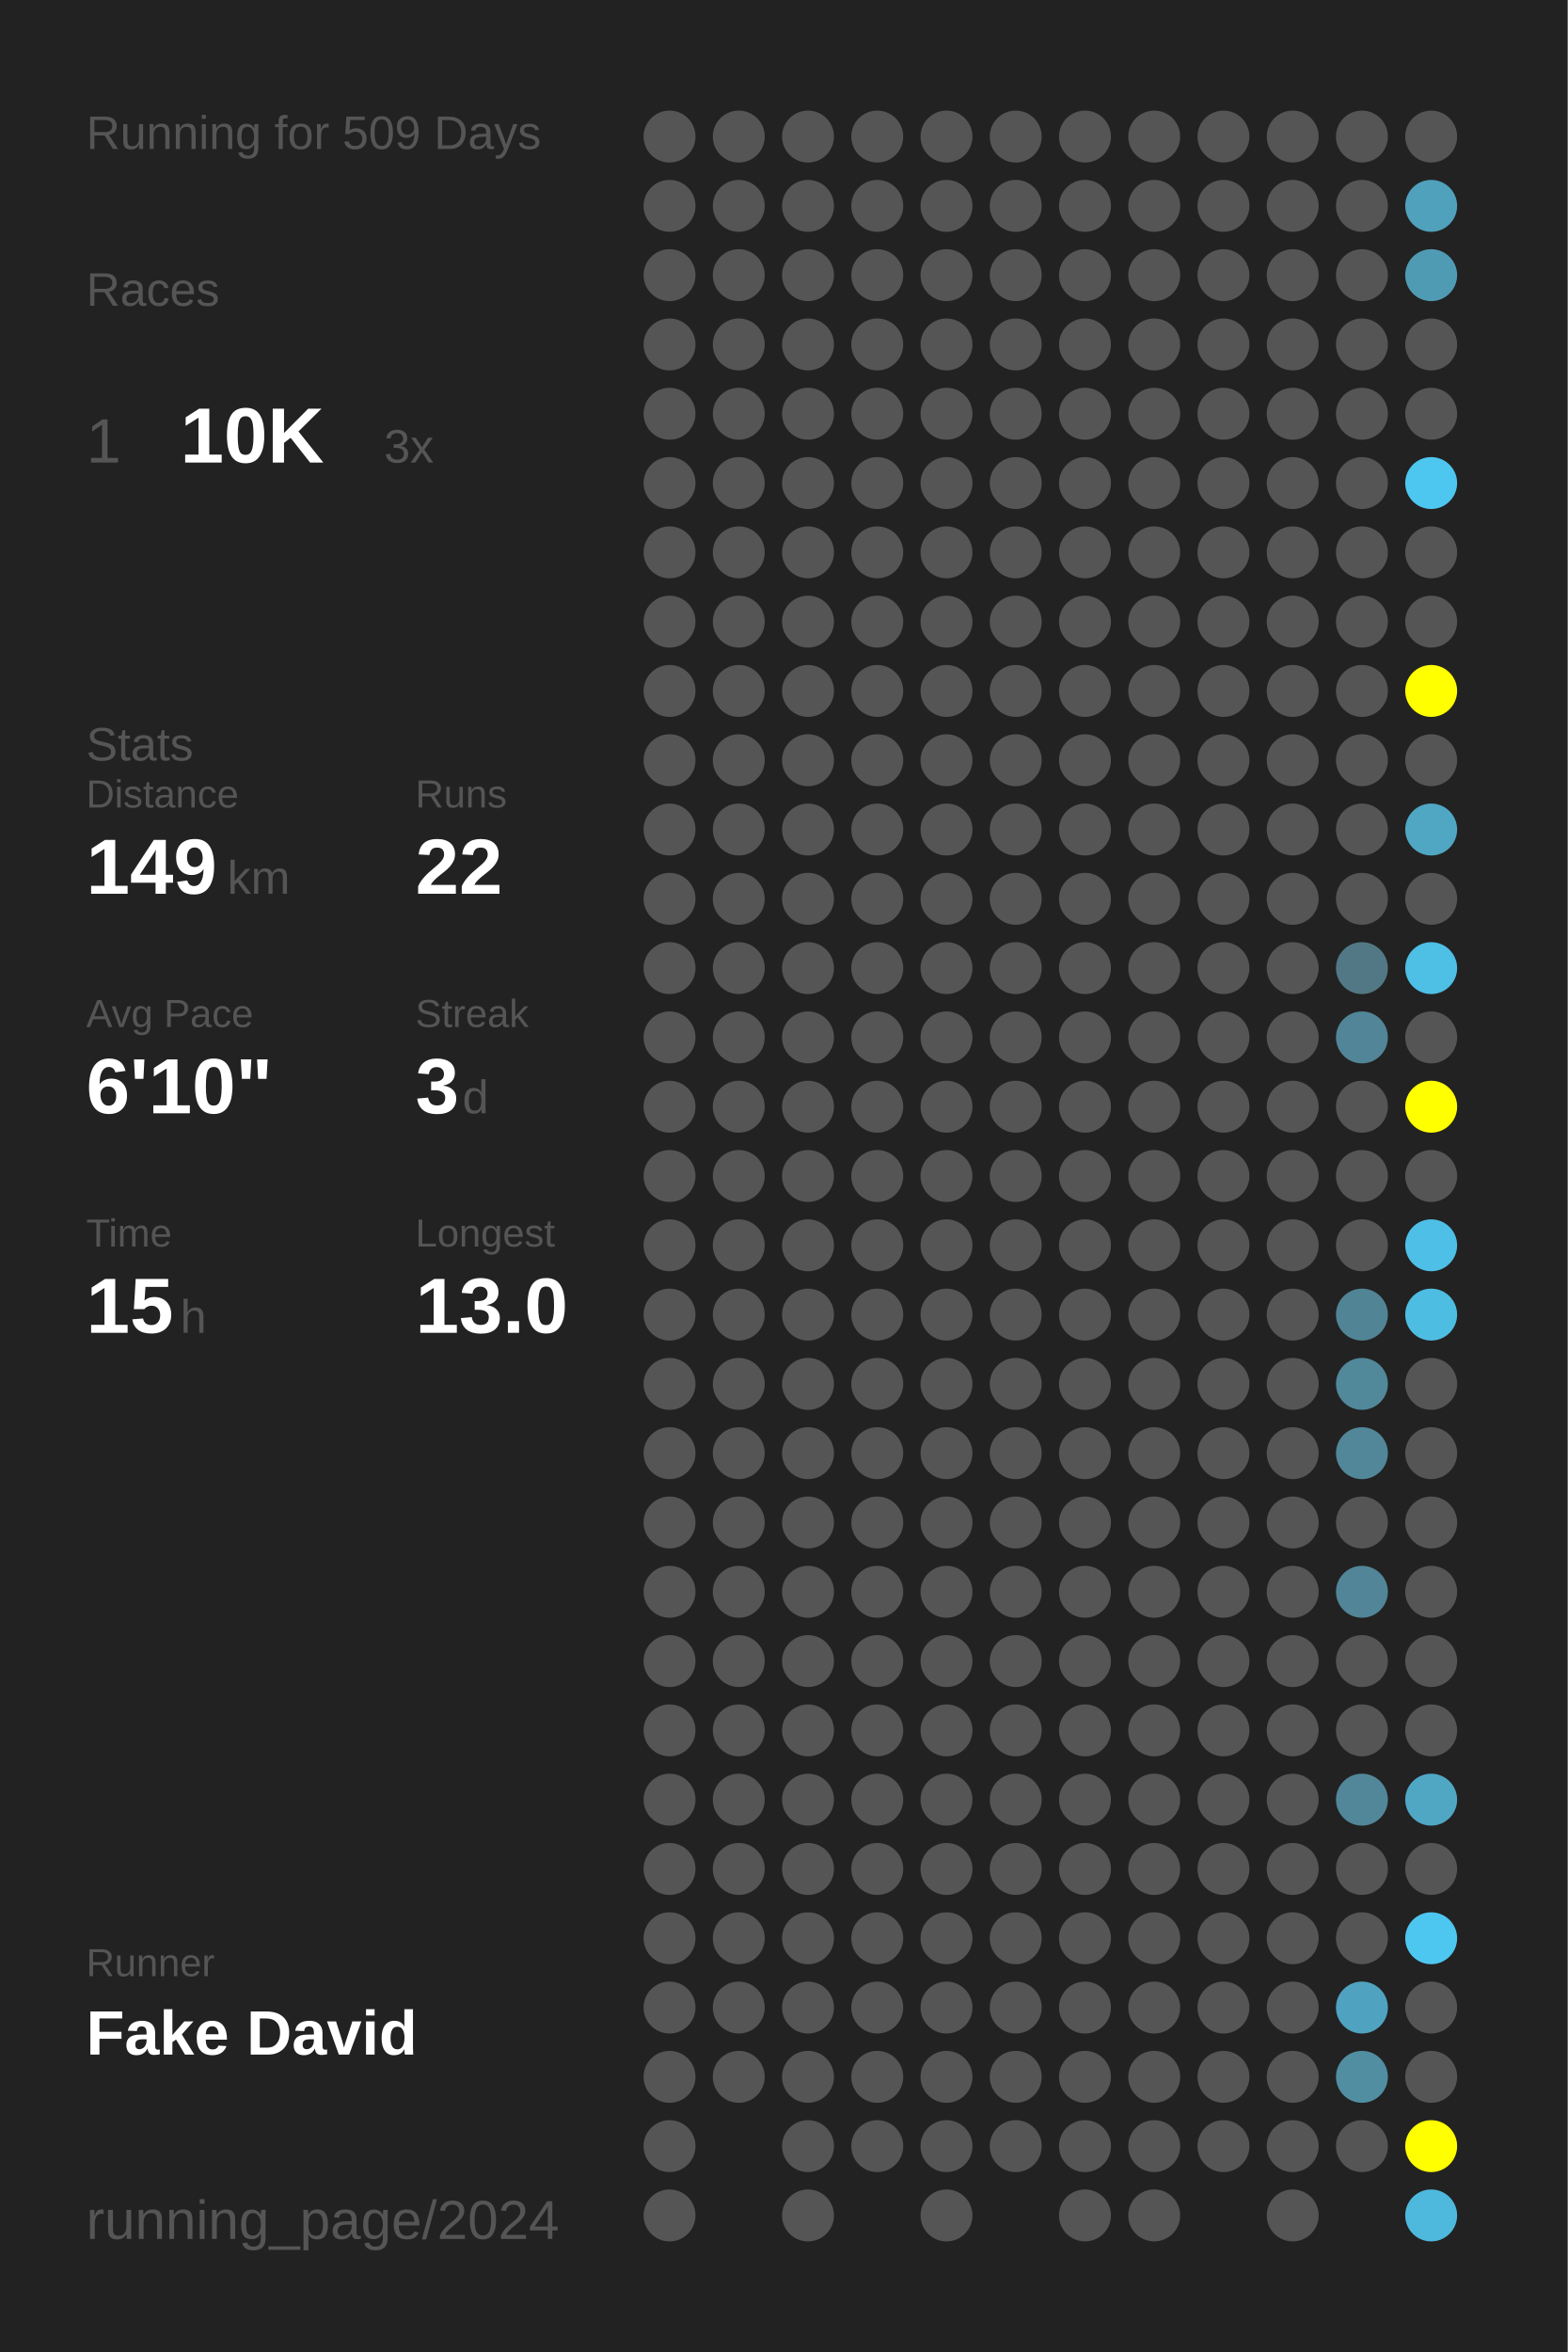
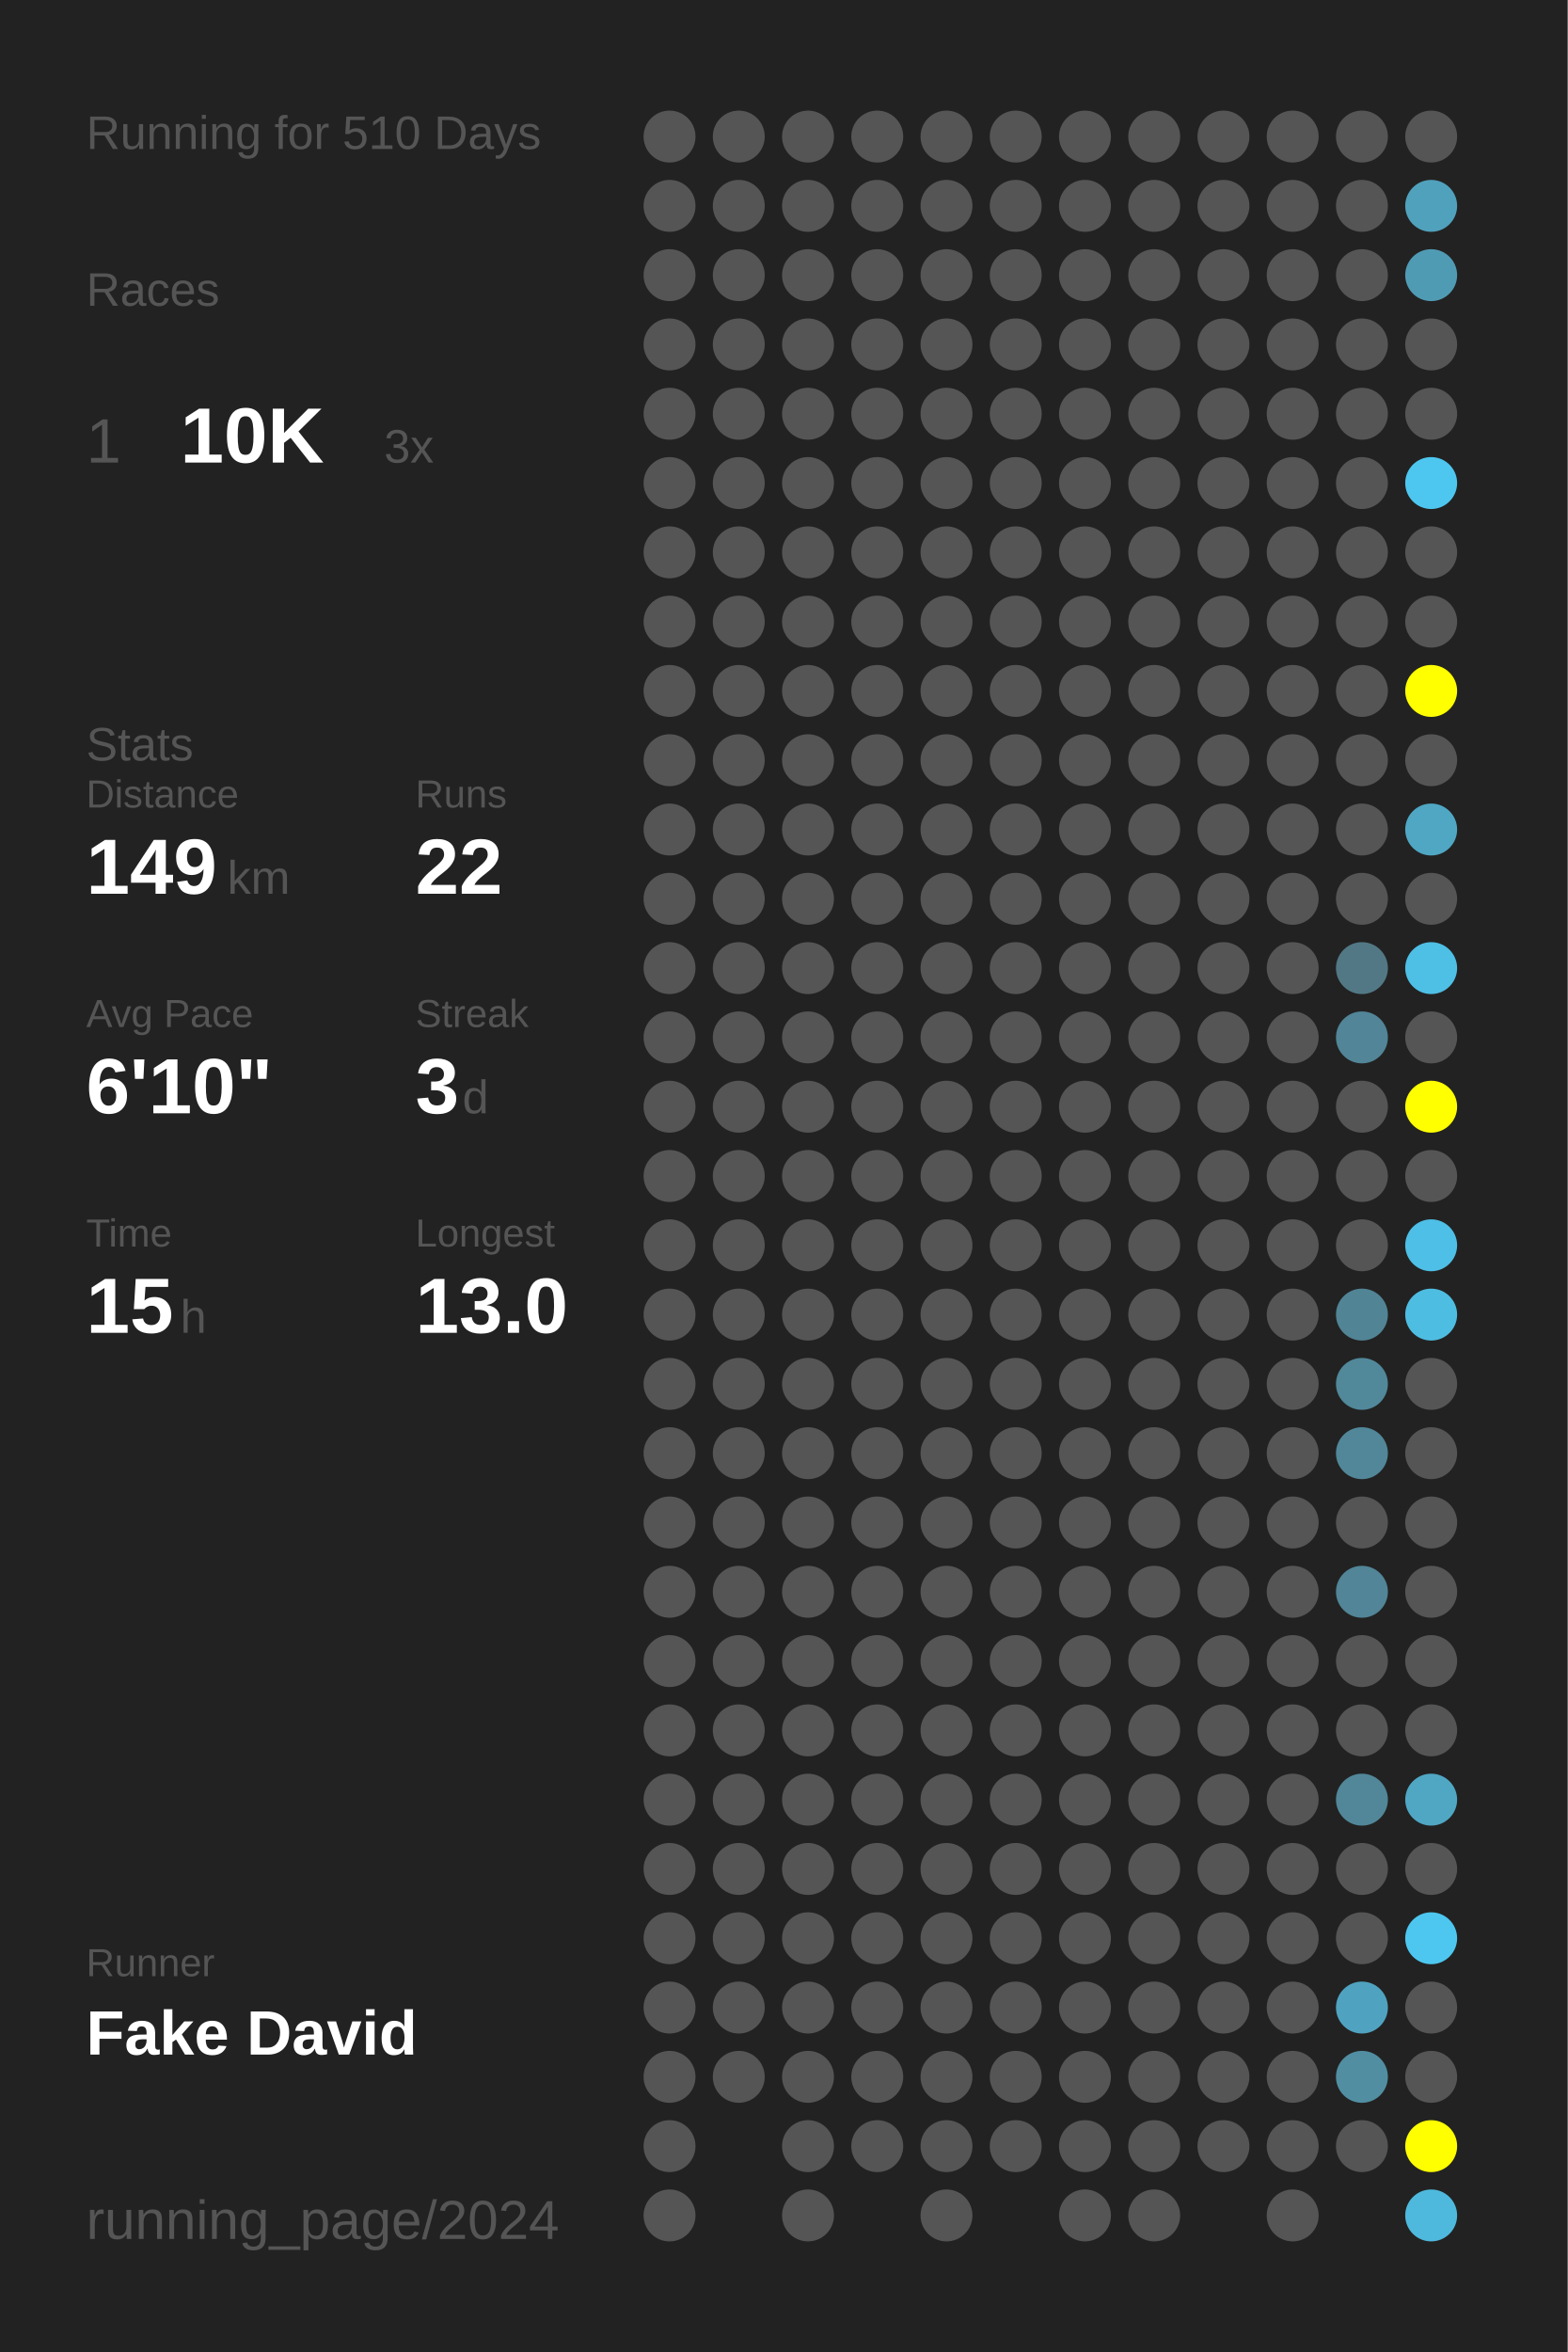
<svg xmlns="http://www.w3.org/2000/svg" baseProfile="full" height="300mm" version="1.1" viewBox="0,0,200,300" width="200mm">
  <defs />
  <rect fill="#222222" height="300" width="200" x="0" y="0" />
-   <text fill="#555555" style="font-size:6px; font-family:Arial;" x="11" y="19">Running for 509 Days</text>
+   <text fill="#555555" style="font-size:6px; font-family:Arial;" x="11" y="19">Running for 510 Days</text>
  <text fill="#555555" style="font-size:6px; font-family:Arial;" x="11" y="39">Races</text>
  <text fill="#555555" style="font-size:8px; font-family:Arial;" x="11" y="59">1</text>
  <text fill="#FFFFFF" style="font-size:10px; font-family:Arial; font-weight:bold;" x="23" y="59">10K</text>
  <text fill="#555555" style="font-size:6px; font-family:Arial;" x="49" y="59">3x</text>
  <text fill="#555555" style="font-size:6px; font-family:Arial;" x="11" y="97">Stats</text>
  <text fill="#555555" style="font-size:5px; font-family:Arial;" x="11" y="103">Distance</text>
  <text fill="#FFFFFF" style="font-size:10px; font-family:Arial; font-weight:bold;" x="11" y="114">149</text>
  <text fill="#555555" style="font-size:6px; font-family:Arial;" x="29" y="114">km</text>
  <text fill="#555555" style="font-size:5px; font-family:Arial;" x="53" y="103">Runs</text>
  <text fill="#FFFFFF" style="font-size:10px; font-family:Arial; font-weight:bold;" x="53" y="114">22</text>
  <text fill="#555555" style="font-size:5px; font-family:Arial;" x="11" y="131">Avg Pace</text>
  <text fill="#FFFFFF" style="font-size:10px; font-family:Arial; font-weight:bold;" x="11" y="142">6'10"</text>
  <text fill="#555555" style="font-size:5px; font-family:Arial;" x="53" y="131">Streak</text>
  <text fill="#FFFFFF" style="font-size:10px; font-family:Arial; font-weight:bold;" x="53" y="142">3</text>
  <text fill="#555555" style="font-size:6px; font-family:Arial;" x="59" y="142">d</text>
  <text fill="#555555" style="font-size:5px; font-family:Arial;" x="11" y="159">Time</text>
  <text fill="#FFFFFF" style="font-size:10px; font-family:Arial; font-weight:bold;" x="11" y="170">15</text>
  <text fill="#555555" style="font-size:6px; font-family:Arial;" x="23" y="170">h</text>
  <text fill="#555555" style="font-size:5px; font-family:Arial;" x="53" y="159">Longest</text>
  <text fill="#FFFFFF" style="font-size:10px; font-family:Arial; font-weight:bold;" x="53" y="170">13.0</text>
  <text fill="#555555" style="font-size:5px; font-family:Arial;" x="11" y="252.065">Runner</text>
  <text fill="#FFFFFF" style="font-size:8px; font-family:Arial; font-weight:bold;" x="11" y="262.065">Fake David</text>
  <text fill="#555555" style="font-size:7px; font-family:Arial;" x="11" y="285.581">running_page/2024</text>
  <circle cx="85.417" cy="17.419" fill="#555555" r="3.312" />
  <circle cx="85.417" cy="26.258" fill="#555555" r="3.312" />
  <circle cx="85.417" cy="35.097" fill="#555555" r="3.312" />
  <circle cx="85.417" cy="43.935" fill="#555555" r="3.312" />
  <circle cx="85.417" cy="52.774" fill="#555555" r="3.312" />
  <circle cx="85.417" cy="61.613" fill="#555555" r="3.312" />
  <circle cx="85.417" cy="70.452" fill="#555555" r="3.312" />
  <circle cx="85.417" cy="79.29" fill="#555555" r="3.312" />
  <circle cx="85.417" cy="88.129" fill="#555555" r="3.312" />
  <circle cx="85.417" cy="96.968" fill="#555555" r="3.312" />
  <circle cx="85.417" cy="105.806" fill="#555555" r="3.312" />
  <circle cx="85.417" cy="114.645" fill="#555555" r="3.312" />
  <circle cx="85.417" cy="123.484" fill="#555555" r="3.312" />
  <circle cx="85.417" cy="132.323" fill="#555555" r="3.312" />
  <circle cx="85.417" cy="141.161" fill="#555555" r="3.312" />
  <circle cx="85.417" cy="150" fill="#555555" r="3.312" />
  <circle cx="85.417" cy="158.839" fill="#555555" r="3.312" />
  <circle cx="85.417" cy="167.677" fill="#555555" r="3.312" />
  <circle cx="85.417" cy="176.516" fill="#555555" r="3.312" />
  <circle cx="85.417" cy="185.355" fill="#555555" r="3.312" />
  <circle cx="85.417" cy="194.194" fill="#555555" r="3.312" />
  <circle cx="85.417" cy="203.032" fill="#555555" r="3.312" />
  <circle cx="85.417" cy="211.871" fill="#555555" r="3.312" />
  <circle cx="85.417" cy="220.71" fill="#555555" r="3.312" />
  <circle cx="85.417" cy="229.548" fill="#555555" r="3.312" />
  <circle cx="85.417" cy="238.387" fill="#555555" r="3.312" />
  <circle cx="85.417" cy="247.226" fill="#555555" r="3.312" />
  <circle cx="85.417" cy="256.065" fill="#555555" r="3.312" />
  <circle cx="85.417" cy="264.903" fill="#555555" r="3.312" />
  <circle cx="85.417" cy="273.742" fill="#555555" r="3.312" />
  <circle cx="85.417" cy="282.581" fill="#555555" r="3.312" />
  <circle cx="94.25" cy="17.419" fill="#555555" r="3.312" />
  <circle cx="94.25" cy="26.258" fill="#555555" r="3.312" />
  <circle cx="94.25" cy="35.097" fill="#555555" r="3.312" />
  <circle cx="94.25" cy="43.935" fill="#555555" r="3.312" />
  <circle cx="94.25" cy="52.774" fill="#555555" r="3.312" />
  <circle cx="94.25" cy="61.613" fill="#555555" r="3.312" />
  <circle cx="94.25" cy="70.452" fill="#555555" r="3.312" />
  <circle cx="94.25" cy="79.29" fill="#555555" r="3.312" />
  <circle cx="94.25" cy="88.129" fill="#555555" r="3.312" />
  <circle cx="94.25" cy="96.968" fill="#555555" r="3.312" />
  <circle cx="94.25" cy="105.806" fill="#555555" r="3.312" />
  <circle cx="94.25" cy="114.645" fill="#555555" r="3.312" />
  <circle cx="94.25" cy="123.484" fill="#555555" r="3.312" />
  <circle cx="94.25" cy="132.323" fill="#555555" r="3.312" />
  <circle cx="94.25" cy="141.161" fill="#555555" r="3.312" />
  <circle cx="94.25" cy="150" fill="#555555" r="3.312" />
  <circle cx="94.25" cy="158.839" fill="#555555" r="3.312" />
  <circle cx="94.25" cy="167.677" fill="#555555" r="3.312" />
  <circle cx="94.25" cy="176.516" fill="#555555" r="3.312" />
  <circle cx="94.25" cy="185.355" fill="#555555" r="3.312" />
  <circle cx="94.25" cy="194.194" fill="#555555" r="3.312" />
  <circle cx="94.25" cy="203.032" fill="#555555" r="3.312" />
  <circle cx="94.25" cy="211.871" fill="#555555" r="3.312" />
  <circle cx="94.25" cy="220.71" fill="#555555" r="3.312" />
  <circle cx="94.25" cy="229.548" fill="#555555" r="3.312" />
  <circle cx="94.25" cy="238.387" fill="#555555" r="3.312" />
  <circle cx="94.25" cy="247.226" fill="#555555" r="3.312" />
  <circle cx="94.25" cy="256.065" fill="#555555" r="3.312" />
  <circle cx="94.25" cy="264.903" fill="#555555" r="3.312" />
  <circle cx="103.083" cy="17.419" fill="#555555" r="3.312" />
  <circle cx="103.083" cy="26.258" fill="#555555" r="3.312" />
  <circle cx="103.083" cy="35.097" fill="#555555" r="3.312" />
  <circle cx="103.083" cy="43.935" fill="#555555" r="3.312" />
  <circle cx="103.083" cy="52.774" fill="#555555" r="3.312" />
  <circle cx="103.083" cy="61.613" fill="#555555" r="3.312" />
  <circle cx="103.083" cy="70.452" fill="#555555" r="3.312" />
  <circle cx="103.083" cy="79.29" fill="#555555" r="3.312" />
  <circle cx="103.083" cy="88.129" fill="#555555" r="3.312" />
  <circle cx="103.083" cy="96.968" fill="#555555" r="3.312" />
  <circle cx="103.083" cy="105.806" fill="#555555" r="3.312" />
  <circle cx="103.083" cy="114.645" fill="#555555" r="3.312" />
  <circle cx="103.083" cy="123.484" fill="#555555" r="3.312" />
  <circle cx="103.083" cy="132.323" fill="#555555" r="3.312" />
  <circle cx="103.083" cy="141.161" fill="#555555" r="3.312" />
  <circle cx="103.083" cy="150" fill="#555555" r="3.312" />
  <circle cx="103.083" cy="158.839" fill="#555555" r="3.312" />
  <circle cx="103.083" cy="167.677" fill="#555555" r="3.312" />
  <circle cx="103.083" cy="176.516" fill="#555555" r="3.312" />
  <circle cx="103.083" cy="185.355" fill="#555555" r="3.312" />
  <circle cx="103.083" cy="194.194" fill="#555555" r="3.312" />
  <circle cx="103.083" cy="203.032" fill="#555555" r="3.312" />
  <circle cx="103.083" cy="211.871" fill="#555555" r="3.312" />
  <circle cx="103.083" cy="220.71" fill="#555555" r="3.312" />
  <circle cx="103.083" cy="229.548" fill="#555555" r="3.312" />
  <circle cx="103.083" cy="238.387" fill="#555555" r="3.312" />
  <circle cx="103.083" cy="247.226" fill="#555555" r="3.312" />
  <circle cx="103.083" cy="256.065" fill="#555555" r="3.312" />
  <circle cx="103.083" cy="264.903" fill="#555555" r="3.312" />
  <circle cx="103.083" cy="273.742" fill="#555555" r="3.312" />
  <circle cx="103.083" cy="282.581" fill="#555555" r="3.312" />
  <circle cx="111.917" cy="17.419" fill="#555555" r="3.312" />
  <circle cx="111.917" cy="26.258" fill="#555555" r="3.312" />
  <circle cx="111.917" cy="35.097" fill="#555555" r="3.312" />
  <circle cx="111.917" cy="43.935" fill="#555555" r="3.312" />
  <circle cx="111.917" cy="52.774" fill="#555555" r="3.312" />
  <circle cx="111.917" cy="61.613" fill="#555555" r="3.312" />
  <circle cx="111.917" cy="70.452" fill="#555555" r="3.312" />
  <circle cx="111.917" cy="79.29" fill="#555555" r="3.312" />
  <circle cx="111.917" cy="88.129" fill="#555555" r="3.312" />
  <circle cx="111.917" cy="96.968" fill="#555555" r="3.312" />
  <circle cx="111.917" cy="105.806" fill="#555555" r="3.312" />
  <circle cx="111.917" cy="114.645" fill="#555555" r="3.312" />
  <circle cx="111.917" cy="123.484" fill="#555555" r="3.312" />
  <circle cx="111.917" cy="132.323" fill="#555555" r="3.312" />
  <circle cx="111.917" cy="141.161" fill="#555555" r="3.312" />
  <circle cx="111.917" cy="150" fill="#555555" r="3.312" />
  <circle cx="111.917" cy="158.839" fill="#555555" r="3.312" />
  <circle cx="111.917" cy="167.677" fill="#555555" r="3.312" />
  <circle cx="111.917" cy="176.516" fill="#555555" r="3.312" />
  <circle cx="111.917" cy="185.355" fill="#555555" r="3.312" />
  <circle cx="111.917" cy="194.194" fill="#555555" r="3.312" />
  <circle cx="111.917" cy="203.032" fill="#555555" r="3.312" />
  <circle cx="111.917" cy="211.871" fill="#555555" r="3.312" />
  <circle cx="111.917" cy="220.71" fill="#555555" r="3.312" />
  <circle cx="111.917" cy="229.548" fill="#555555" r="3.312" />
  <circle cx="111.917" cy="238.387" fill="#555555" r="3.312" />
  <circle cx="111.917" cy="247.226" fill="#555555" r="3.312" />
  <circle cx="111.917" cy="256.065" fill="#555555" r="3.312" />
  <circle cx="111.917" cy="264.903" fill="#555555" r="3.312" />
  <circle cx="111.917" cy="273.742" fill="#555555" r="3.312" />
  <circle cx="120.75" cy="17.419" fill="#555555" r="3.312" />
  <circle cx="120.75" cy="26.258" fill="#555555" r="3.312" />
  <circle cx="120.75" cy="35.097" fill="#555555" r="3.312" />
  <circle cx="120.75" cy="43.935" fill="#555555" r="3.312" />
  <circle cx="120.75" cy="52.774" fill="#555555" r="3.312" />
  <circle cx="120.75" cy="61.613" fill="#555555" r="3.312" />
  <circle cx="120.75" cy="70.452" fill="#555555" r="3.312" />
  <circle cx="120.75" cy="79.29" fill="#555555" r="3.312" />
  <circle cx="120.75" cy="88.129" fill="#555555" r="3.312" />
  <circle cx="120.75" cy="96.968" fill="#555555" r="3.312" />
  <circle cx="120.75" cy="105.806" fill="#555555" r="3.312" />
  <circle cx="120.75" cy="114.645" fill="#555555" r="3.312" />
  <circle cx="120.75" cy="123.484" fill="#555555" r="3.312" />
  <circle cx="120.75" cy="132.323" fill="#555555" r="3.312" />
  <circle cx="120.75" cy="141.161" fill="#555555" r="3.312" />
  <circle cx="120.75" cy="150" fill="#555555" r="3.312" />
  <circle cx="120.75" cy="158.839" fill="#555555" r="3.312" />
  <circle cx="120.75" cy="167.677" fill="#555555" r="3.312" />
  <circle cx="120.75" cy="176.516" fill="#555555" r="3.312" />
  <circle cx="120.75" cy="185.355" fill="#555555" r="3.312" />
  <circle cx="120.75" cy="194.194" fill="#555555" r="3.312" />
  <circle cx="120.75" cy="203.032" fill="#555555" r="3.312" />
  <circle cx="120.75" cy="211.871" fill="#555555" r="3.312" />
  <circle cx="120.75" cy="220.71" fill="#555555" r="3.312" />
  <circle cx="120.75" cy="229.548" fill="#555555" r="3.312" />
  <circle cx="120.75" cy="238.387" fill="#555555" r="3.312" />
  <circle cx="120.75" cy="247.226" fill="#555555" r="3.312" />
  <circle cx="120.75" cy="256.065" fill="#555555" r="3.312" />
  <circle cx="120.75" cy="264.903" fill="#555555" r="3.312" />
  <circle cx="120.75" cy="273.742" fill="#555555" r="3.312" />
  <circle cx="120.75" cy="282.581" fill="#555555" r="3.312" />
  <circle cx="129.583" cy="17.419" fill="#555555" r="3.312" />
  <circle cx="129.583" cy="26.258" fill="#555555" r="3.312" />
  <circle cx="129.583" cy="35.097" fill="#555555" r="3.312" />
  <circle cx="129.583" cy="43.935" fill="#555555" r="3.312" />
  <circle cx="129.583" cy="52.774" fill="#555555" r="3.312" />
  <circle cx="129.583" cy="61.613" fill="#555555" r="3.312" />
  <circle cx="129.583" cy="70.452" fill="#555555" r="3.312" />
  <circle cx="129.583" cy="79.29" fill="#555555" r="3.312" />
  <circle cx="129.583" cy="88.129" fill="#555555" r="3.312" />
  <circle cx="129.583" cy="96.968" fill="#555555" r="3.312" />
  <circle cx="129.583" cy="105.806" fill="#555555" r="3.312" />
  <circle cx="129.583" cy="114.645" fill="#555555" r="3.312" />
  <circle cx="129.583" cy="123.484" fill="#555555" r="3.312" />
  <circle cx="129.583" cy="132.323" fill="#555555" r="3.312" />
  <circle cx="129.583" cy="141.161" fill="#555555" r="3.312" />
  <circle cx="129.583" cy="150" fill="#555555" r="3.312" />
  <circle cx="129.583" cy="158.839" fill="#555555" r="3.312" />
  <circle cx="129.583" cy="167.677" fill="#555555" r="3.312" />
  <circle cx="129.583" cy="176.516" fill="#555555" r="3.312" />
  <circle cx="129.583" cy="185.355" fill="#555555" r="3.312" />
  <circle cx="129.583" cy="194.194" fill="#555555" r="3.312" />
  <circle cx="129.583" cy="203.032" fill="#555555" r="3.312" />
  <circle cx="129.583" cy="211.871" fill="#555555" r="3.312" />
  <circle cx="129.583" cy="220.71" fill="#555555" r="3.312" />
  <circle cx="129.583" cy="229.548" fill="#555555" r="3.312" />
  <circle cx="129.583" cy="238.387" fill="#555555" r="3.312" />
  <circle cx="129.583" cy="247.226" fill="#555555" r="3.312" />
  <circle cx="129.583" cy="256.065" fill="#555555" r="3.312" />
  <circle cx="129.583" cy="264.903" fill="#555555" r="3.312" />
  <circle cx="129.583" cy="273.742" fill="#555555" r="3.312" />
  <circle cx="138.417" cy="17.419" fill="#555555" r="3.312" />
  <circle cx="138.417" cy="26.258" fill="#555555" r="3.312" />
  <circle cx="138.417" cy="35.097" fill="#555555" r="3.312" />
  <circle cx="138.417" cy="43.935" fill="#555555" r="3.312" />
  <circle cx="138.417" cy="52.774" fill="#555555" r="3.312" />
  <circle cx="138.417" cy="61.613" fill="#555555" r="3.312" />
  <circle cx="138.417" cy="70.452" fill="#555555" r="3.312" />
  <circle cx="138.417" cy="79.29" fill="#555555" r="3.312" />
  <circle cx="138.417" cy="88.129" fill="#555555" r="3.312" />
  <circle cx="138.417" cy="96.968" fill="#555555" r="3.312" />
  <circle cx="138.417" cy="105.806" fill="#555555" r="3.312" />
  <circle cx="138.417" cy="114.645" fill="#555555" r="3.312" />
  <circle cx="138.417" cy="123.484" fill="#555555" r="3.312" />
  <circle cx="138.417" cy="132.323" fill="#555555" r="3.312" />
  <circle cx="138.417" cy="141.161" fill="#555555" r="3.312" />
  <circle cx="138.417" cy="150" fill="#555555" r="3.312" />
  <circle cx="138.417" cy="158.839" fill="#555555" r="3.312" />
  <circle cx="138.417" cy="167.677" fill="#555555" r="3.312" />
  <circle cx="138.417" cy="176.516" fill="#555555" r="3.312" />
  <circle cx="138.417" cy="185.355" fill="#555555" r="3.312" />
  <circle cx="138.417" cy="194.194" fill="#555555" r="3.312" />
  <circle cx="138.417" cy="203.032" fill="#555555" r="3.312" />
  <circle cx="138.417" cy="211.871" fill="#555555" r="3.312" />
  <circle cx="138.417" cy="220.71" fill="#555555" r="3.312" />
  <circle cx="138.417" cy="229.548" fill="#555555" r="3.312" />
  <circle cx="138.417" cy="238.387" fill="#555555" r="3.312" />
  <circle cx="138.417" cy="247.226" fill="#555555" r="3.312" />
  <circle cx="138.417" cy="256.065" fill="#555555" r="3.312" />
  <circle cx="138.417" cy="264.903" fill="#555555" r="3.312" />
  <circle cx="138.417" cy="273.742" fill="#555555" r="3.312" />
  <circle cx="138.417" cy="282.581" fill="#555555" r="3.312" />
  <circle cx="147.25" cy="17.419" fill="#555555" r="3.312" />
  <circle cx="147.25" cy="26.258" fill="#555555" r="3.312" />
  <circle cx="147.25" cy="35.097" fill="#555555" r="3.312" />
  <circle cx="147.25" cy="43.935" fill="#555555" r="3.312" />
  <circle cx="147.25" cy="52.774" fill="#555555" r="3.312" />
  <circle cx="147.25" cy="61.613" fill="#555555" r="3.312" />
  <circle cx="147.25" cy="70.452" fill="#555555" r="3.312" />
  <circle cx="147.25" cy="79.29" fill="#555555" r="3.312" />
  <circle cx="147.25" cy="88.129" fill="#555555" r="3.312" />
  <circle cx="147.25" cy="96.968" fill="#555555" r="3.312" />
  <circle cx="147.25" cy="105.806" fill="#555555" r="3.312" />
  <circle cx="147.25" cy="114.645" fill="#555555" r="3.312" />
  <circle cx="147.25" cy="123.484" fill="#555555" r="3.312" />
  <circle cx="147.25" cy="132.323" fill="#555555" r="3.312" />
  <circle cx="147.25" cy="141.161" fill="#555555" r="3.312" />
  <circle cx="147.25" cy="150" fill="#555555" r="3.312" />
  <circle cx="147.25" cy="158.839" fill="#555555" r="3.312" />
  <circle cx="147.25" cy="167.677" fill="#555555" r="3.312" />
  <circle cx="147.25" cy="176.516" fill="#555555" r="3.312" />
  <circle cx="147.25" cy="185.355" fill="#555555" r="3.312" />
  <circle cx="147.25" cy="194.194" fill="#555555" r="3.312" />
  <circle cx="147.25" cy="203.032" fill="#555555" r="3.312" />
  <circle cx="147.25" cy="211.871" fill="#555555" r="3.312" />
  <circle cx="147.25" cy="220.71" fill="#555555" r="3.312" />
  <circle cx="147.25" cy="229.548" fill="#555555" r="3.312" />
  <circle cx="147.25" cy="238.387" fill="#555555" r="3.312" />
  <circle cx="147.25" cy="247.226" fill="#555555" r="3.312" />
  <circle cx="147.25" cy="256.065" fill="#555555" r="3.312" />
  <circle cx="147.25" cy="264.903" fill="#555555" r="3.312" />
  <circle cx="147.25" cy="273.742" fill="#555555" r="3.312" />
  <circle cx="147.25" cy="282.581" fill="#555555" r="3.312" />
  <circle cx="156.083" cy="17.419" fill="#555555" r="3.312" />
  <circle cx="156.083" cy="26.258" fill="#555555" r="3.312" />
  <circle cx="156.083" cy="35.097" fill="#555555" r="3.312" />
  <circle cx="156.083" cy="43.935" fill="#555555" r="3.312" />
  <circle cx="156.083" cy="52.774" fill="#555555" r="3.312" />
  <circle cx="156.083" cy="61.613" fill="#555555" r="3.312" />
  <circle cx="156.083" cy="70.452" fill="#555555" r="3.312" />
  <circle cx="156.083" cy="79.29" fill="#555555" r="3.312" />
  <circle cx="156.083" cy="88.129" fill="#555555" r="3.312" />
  <circle cx="156.083" cy="96.968" fill="#555555" r="3.312" />
  <circle cx="156.083" cy="105.806" fill="#555555" r="3.312" />
  <circle cx="156.083" cy="114.645" fill="#555555" r="3.312" />
  <circle cx="156.083" cy="123.484" fill="#555555" r="3.312" />
  <circle cx="156.083" cy="132.323" fill="#555555" r="3.312" />
  <circle cx="156.083" cy="141.161" fill="#555555" r="3.312" />
  <circle cx="156.083" cy="150" fill="#555555" r="3.312" />
  <circle cx="156.083" cy="158.839" fill="#555555" r="3.312" />
  <circle cx="156.083" cy="167.677" fill="#555555" r="3.312" />
  <circle cx="156.083" cy="176.516" fill="#555555" r="3.312" />
  <circle cx="156.083" cy="185.355" fill="#555555" r="3.312" />
  <circle cx="156.083" cy="194.194" fill="#555555" r="3.312" />
  <circle cx="156.083" cy="203.032" fill="#555555" r="3.312" />
  <circle cx="156.083" cy="211.871" fill="#555555" r="3.312" />
  <circle cx="156.083" cy="220.71" fill="#555555" r="3.312" />
  <circle cx="156.083" cy="229.548" fill="#555555" r="3.312" />
  <circle cx="156.083" cy="238.387" fill="#555555" r="3.312" />
  <circle cx="156.083" cy="247.226" fill="#555555" r="3.312" />
  <circle cx="156.083" cy="256.065" fill="#555555" r="3.312" />
  <circle cx="156.083" cy="264.903" fill="#555555" r="3.312" />
  <circle cx="156.083" cy="273.742" fill="#555555" r="3.312" />
  <circle cx="164.917" cy="17.419" fill="#555555" r="3.312" />
  <circle cx="164.917" cy="26.258" fill="#555555" r="3.312" />
  <circle cx="164.917" cy="35.097" fill="#555555" r="3.312" />
  <circle cx="164.917" cy="43.935" fill="#555555" r="3.312" />
  <circle cx="164.917" cy="52.774" fill="#555555" r="3.312" />
  <circle cx="164.917" cy="61.613" fill="#555555" r="3.312" />
  <circle cx="164.917" cy="70.452" fill="#555555" r="3.312" />
  <circle cx="164.917" cy="79.29" fill="#555555" r="3.312" />
  <circle cx="164.917" cy="88.129" fill="#555555" r="3.312" />
  <circle cx="164.917" cy="96.968" fill="#555555" r="3.312" />
  <circle cx="164.917" cy="105.806" fill="#555555" r="3.312" />
  <circle cx="164.917" cy="114.645" fill="#555555" r="3.312" />
  <circle cx="164.917" cy="123.484" fill="#555555" r="3.312" />
  <circle cx="164.917" cy="132.323" fill="#555555" r="3.312" />
  <circle cx="164.917" cy="141.161" fill="#555555" r="3.312" />
  <circle cx="164.917" cy="150" fill="#555555" r="3.312" />
  <circle cx="164.917" cy="158.839" fill="#555555" r="3.312" />
  <circle cx="164.917" cy="167.677" fill="#555555" r="3.312" />
  <circle cx="164.917" cy="176.516" fill="#555555" r="3.312" />
  <circle cx="164.917" cy="185.355" fill="#555555" r="3.312" />
  <circle cx="164.917" cy="194.194" fill="#555555" r="3.312" />
  <circle cx="164.917" cy="203.032" fill="#555555" r="3.312" />
  <circle cx="164.917" cy="211.871" fill="#555555" r="3.312" />
  <circle cx="164.917" cy="220.71" fill="#555555" r="3.312" />
  <circle cx="164.917" cy="229.548" fill="#555555" r="3.312" />
  <circle cx="164.917" cy="238.387" fill="#555555" r="3.312" />
  <circle cx="164.917" cy="247.226" fill="#555555" r="3.312" />
  <circle cx="164.917" cy="256.065" fill="#555555" r="3.312" />
  <circle cx="164.917" cy="264.903" fill="#555555" r="3.312" />
  <circle cx="164.917" cy="273.742" fill="#555555" r="3.312" />
  <circle cx="164.917" cy="282.581" fill="#555555" r="3.312" />
  <circle cx="173.75" cy="17.419" fill="#555555" r="3.312" />
  <circle cx="173.75" cy="26.258" fill="#555555" r="3.312" />
  <circle cx="173.75" cy="35.097" fill="#555555" r="3.312" />
  <circle cx="173.75" cy="43.935" fill="#555555" r="3.312" />
  <circle cx="173.75" cy="52.774" fill="#555555" r="3.312" />
  <circle cx="173.75" cy="61.613" fill="#555555" r="3.312" />
  <circle cx="173.75" cy="70.452" fill="#555555" r="3.312" />
  <circle cx="173.75" cy="79.29" fill="#555555" r="3.312" />
  <circle cx="173.75" cy="88.129" fill="#555555" r="3.312" />
  <circle cx="173.75" cy="96.968" fill="#555555" r="3.312" />
  <circle cx="173.75" cy="105.806" fill="#555555" r="3.312" />
  <circle cx="173.75" cy="114.645" fill="#555555" r="3.312" />
  <circle cx="173.75" cy="123.484" fill="#527885" r="3.312" />
  <circle cx="173.75" cy="132.323" fill="#518597" r="3.312" />
  <circle cx="173.75" cy="141.161" fill="#555555" r="3.312" />
  <circle cx="173.75" cy="150" fill="#555555" r="3.312" />
  <circle cx="173.75" cy="158.839" fill="#555555" r="3.312" />
  <circle cx="173.75" cy="167.677" fill="#518495" r="3.312" />
  <circle cx="173.75" cy="176.516" fill="#51889a" r="3.312" />
  <circle cx="173.75" cy="185.355" fill="#518799" r="3.312" />
  <circle cx="173.75" cy="194.194" fill="#555555" r="3.312" />
  <circle cx="173.75" cy="203.032" fill="#518597" r="3.312" />
  <circle cx="173.75" cy="211.871" fill="#555555" r="3.312" />
  <circle cx="173.75" cy="220.71" fill="#555555" r="3.312" />
  <circle cx="173.75" cy="229.548" fill="#518799" r="3.312" />
  <circle cx="173.75" cy="238.387" fill="#555555" r="3.312" />
  <circle cx="173.75" cy="247.226" fill="#555555" r="3.312" />
  <circle cx="173.75" cy="256.065" fill="#4fa3c0" r="3.312" />
  <circle cx="173.75" cy="264.903" fill="#518ea2" r="3.312" />
  <circle cx="173.75" cy="273.742" fill="#555555" r="3.312" />
  <circle cx="182.583" cy="17.419" fill="#555555" r="3.312" />
  <circle cx="182.583" cy="26.258" fill="#50a1bc" r="3.312" />
  <circle cx="182.583" cy="35.097" fill="#509bb4" r="3.312" />
  <circle cx="182.583" cy="43.935" fill="#555555" r="3.312" />
  <circle cx="182.583" cy="52.774" fill="#555555" r="3.312" />
  <circle cx="182.583" cy="61.613" fill="#4dc7f0" r="3.312" />
  <circle cx="182.583" cy="70.452" fill="#555555" r="3.312" />
  <circle cx="182.583" cy="79.29" fill="#555555" r="3.312" />
  <circle cx="182.583" cy="88.129" fill="#FFFF00" r="3.312" />
  <circle cx="182.583" cy="96.968" fill="#555555" r="3.312" />
  <circle cx="182.583" cy="105.806" fill="#4fa7c4" r="3.312" />
  <circle cx="182.583" cy="114.645" fill="#555555" r="3.312" />
  <circle cx="182.583" cy="123.484" fill="#4ebfe5" r="3.312" />
  <circle cx="182.583" cy="132.323" fill="#555555" r="3.312" />
  <circle cx="182.583" cy="141.161" fill="#FFFF00" r="3.312" />
  <circle cx="182.583" cy="150" fill="#555555" r="3.312" />
  <circle cx="182.583" cy="158.839" fill="#4ebfe6" r="3.312" />
  <circle cx="182.583" cy="167.677" fill="#4ebde2" r="3.312" />
  <circle cx="182.583" cy="176.516" fill="#555555" r="3.312" />
  <circle cx="182.583" cy="185.355" fill="#555555" r="3.312" />
  <circle cx="182.583" cy="194.194" fill="#555555" r="3.312" />
  <circle cx="182.583" cy="203.032" fill="#555555" r="3.312" />
  <circle cx="182.583" cy="211.871" fill="#555555" r="3.312" />
  <circle cx="182.583" cy="220.71" fill="#555555" r="3.312" />
  <circle cx="182.583" cy="229.548" fill="#4fa7c4" r="3.312" />
  <circle cx="182.583" cy="238.387" fill="#555555" r="3.312" />
  <circle cx="182.583" cy="247.226" fill="#4dc7f0" r="3.312" />
  <circle cx="182.583" cy="256.065" fill="#555555" r="3.312" />
  <circle cx="182.583" cy="264.903" fill="#555555" r="3.312" />
  <circle cx="182.583" cy="273.742" fill="#FFFF00" r="3.312" />
  <circle cx="182.583" cy="282.581" fill="#4eb9dd" r="3.312" />
</svg>
